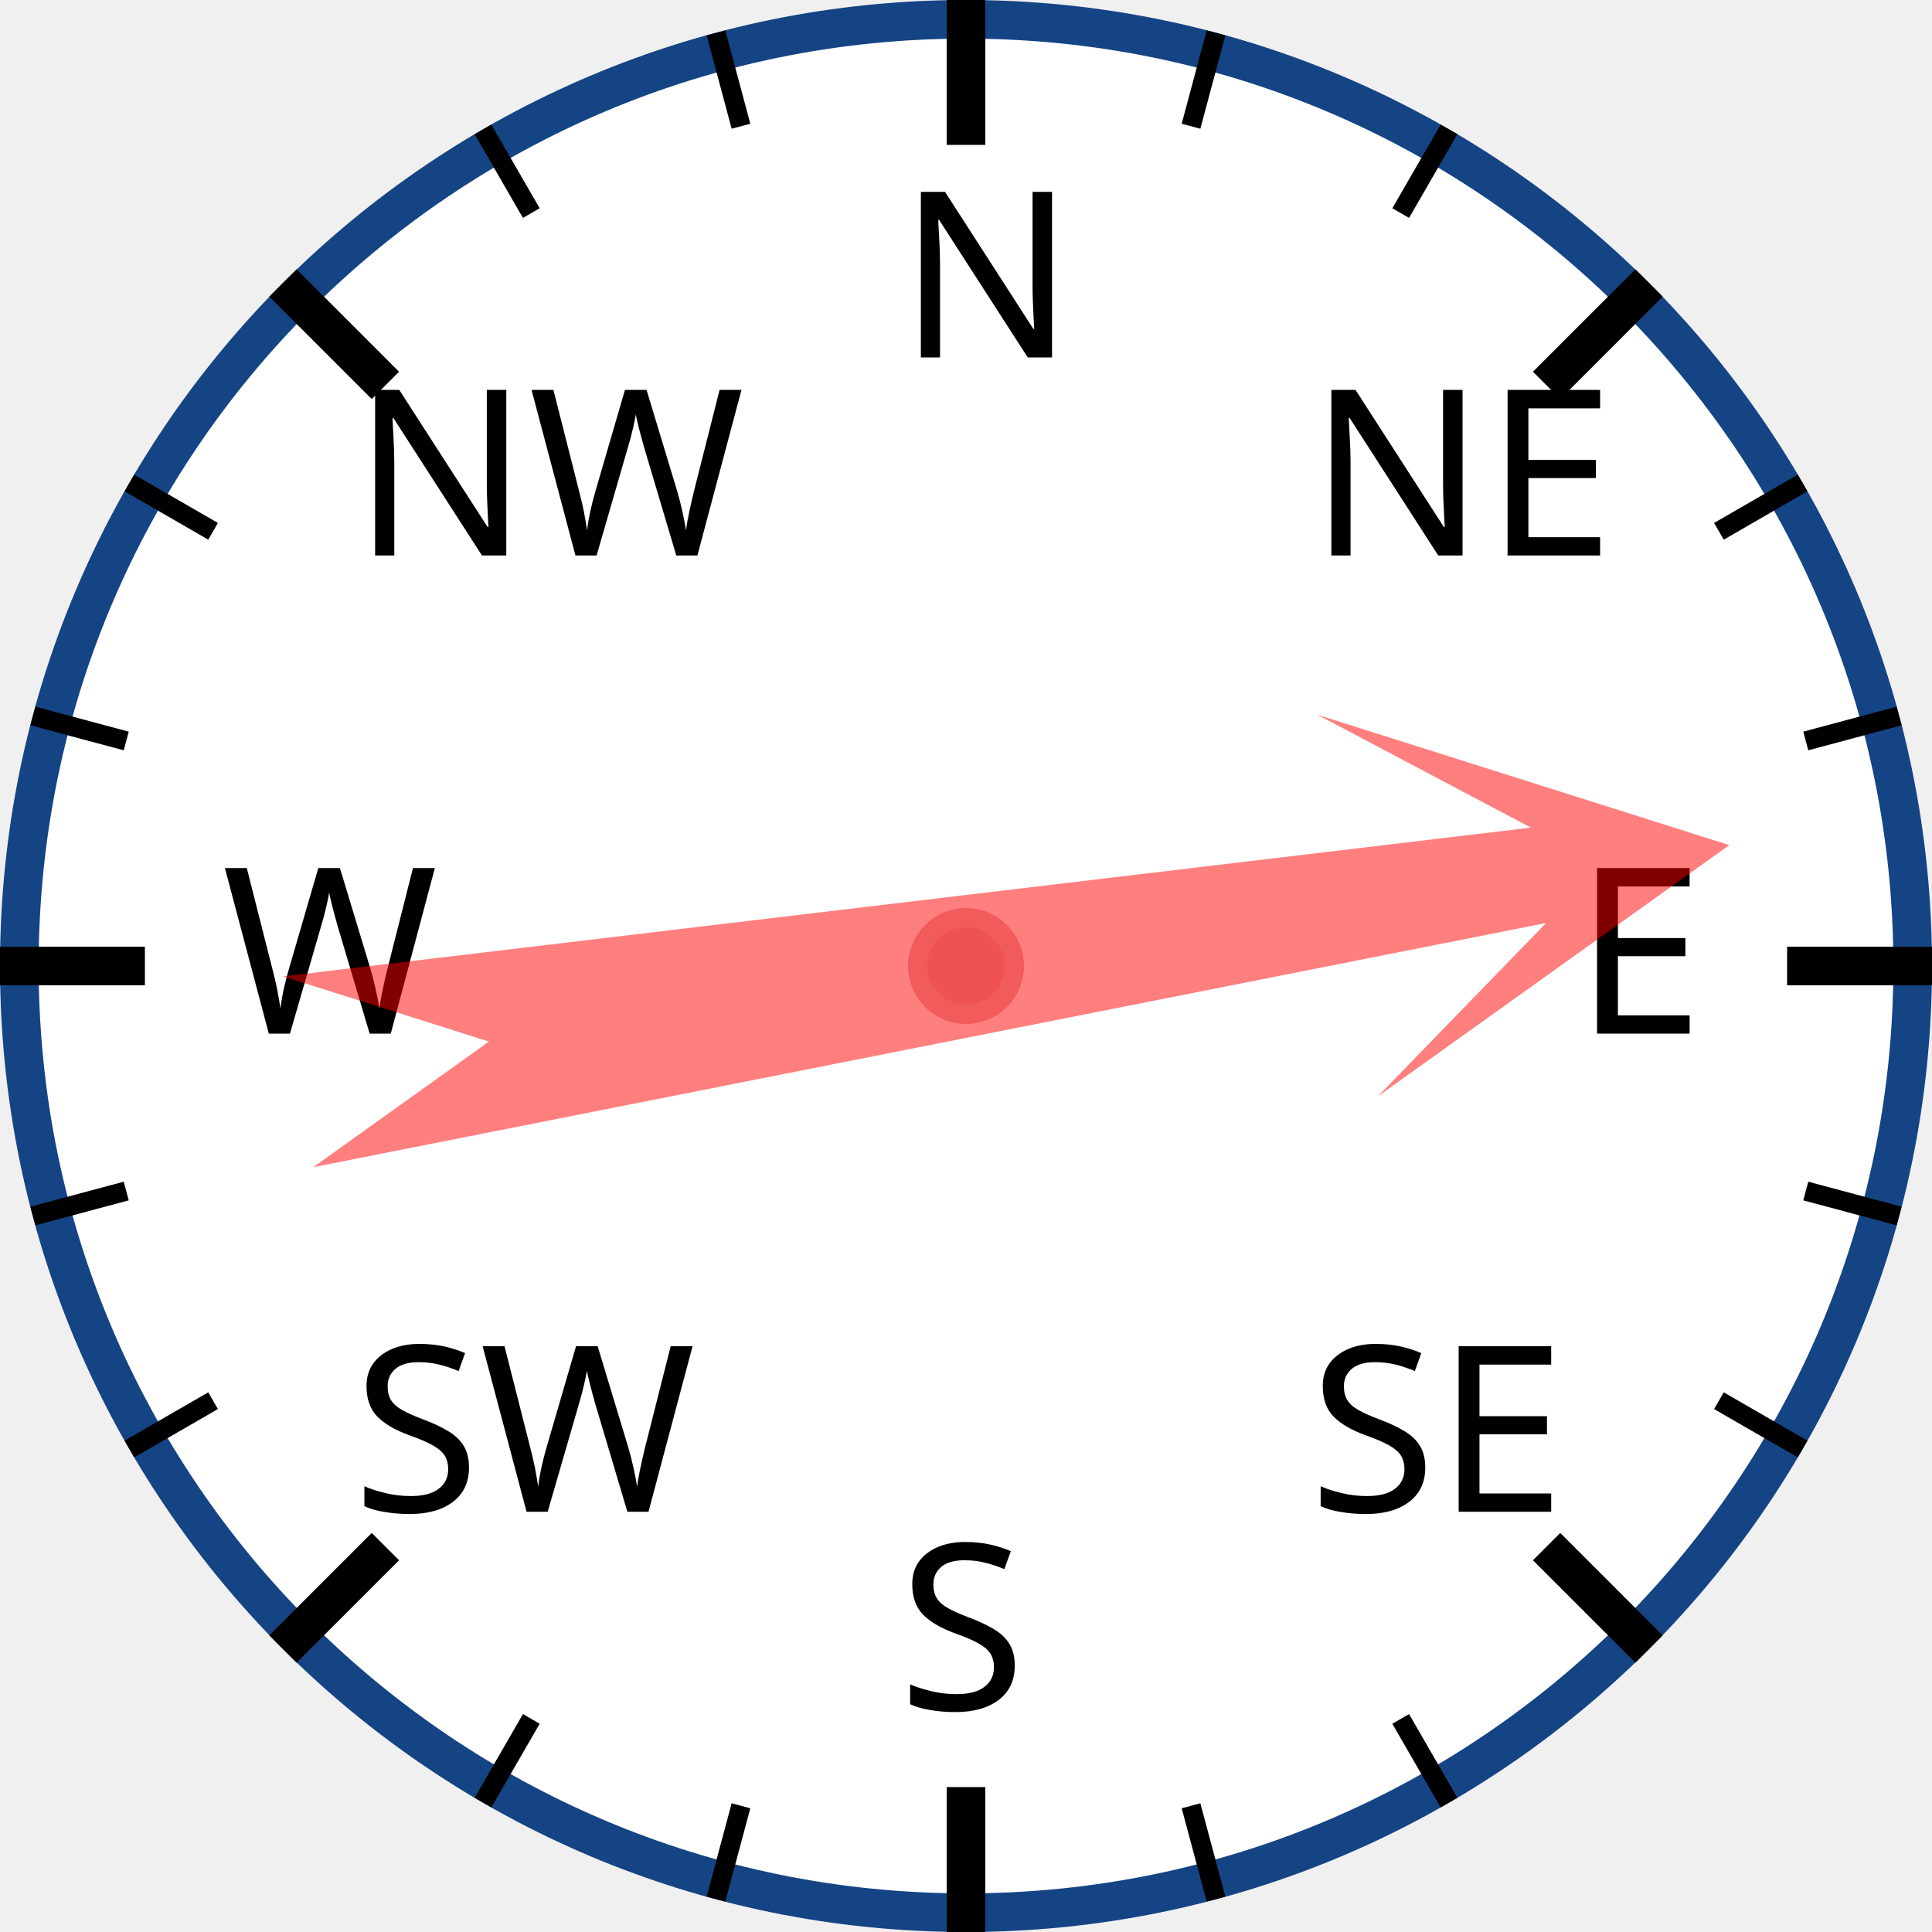
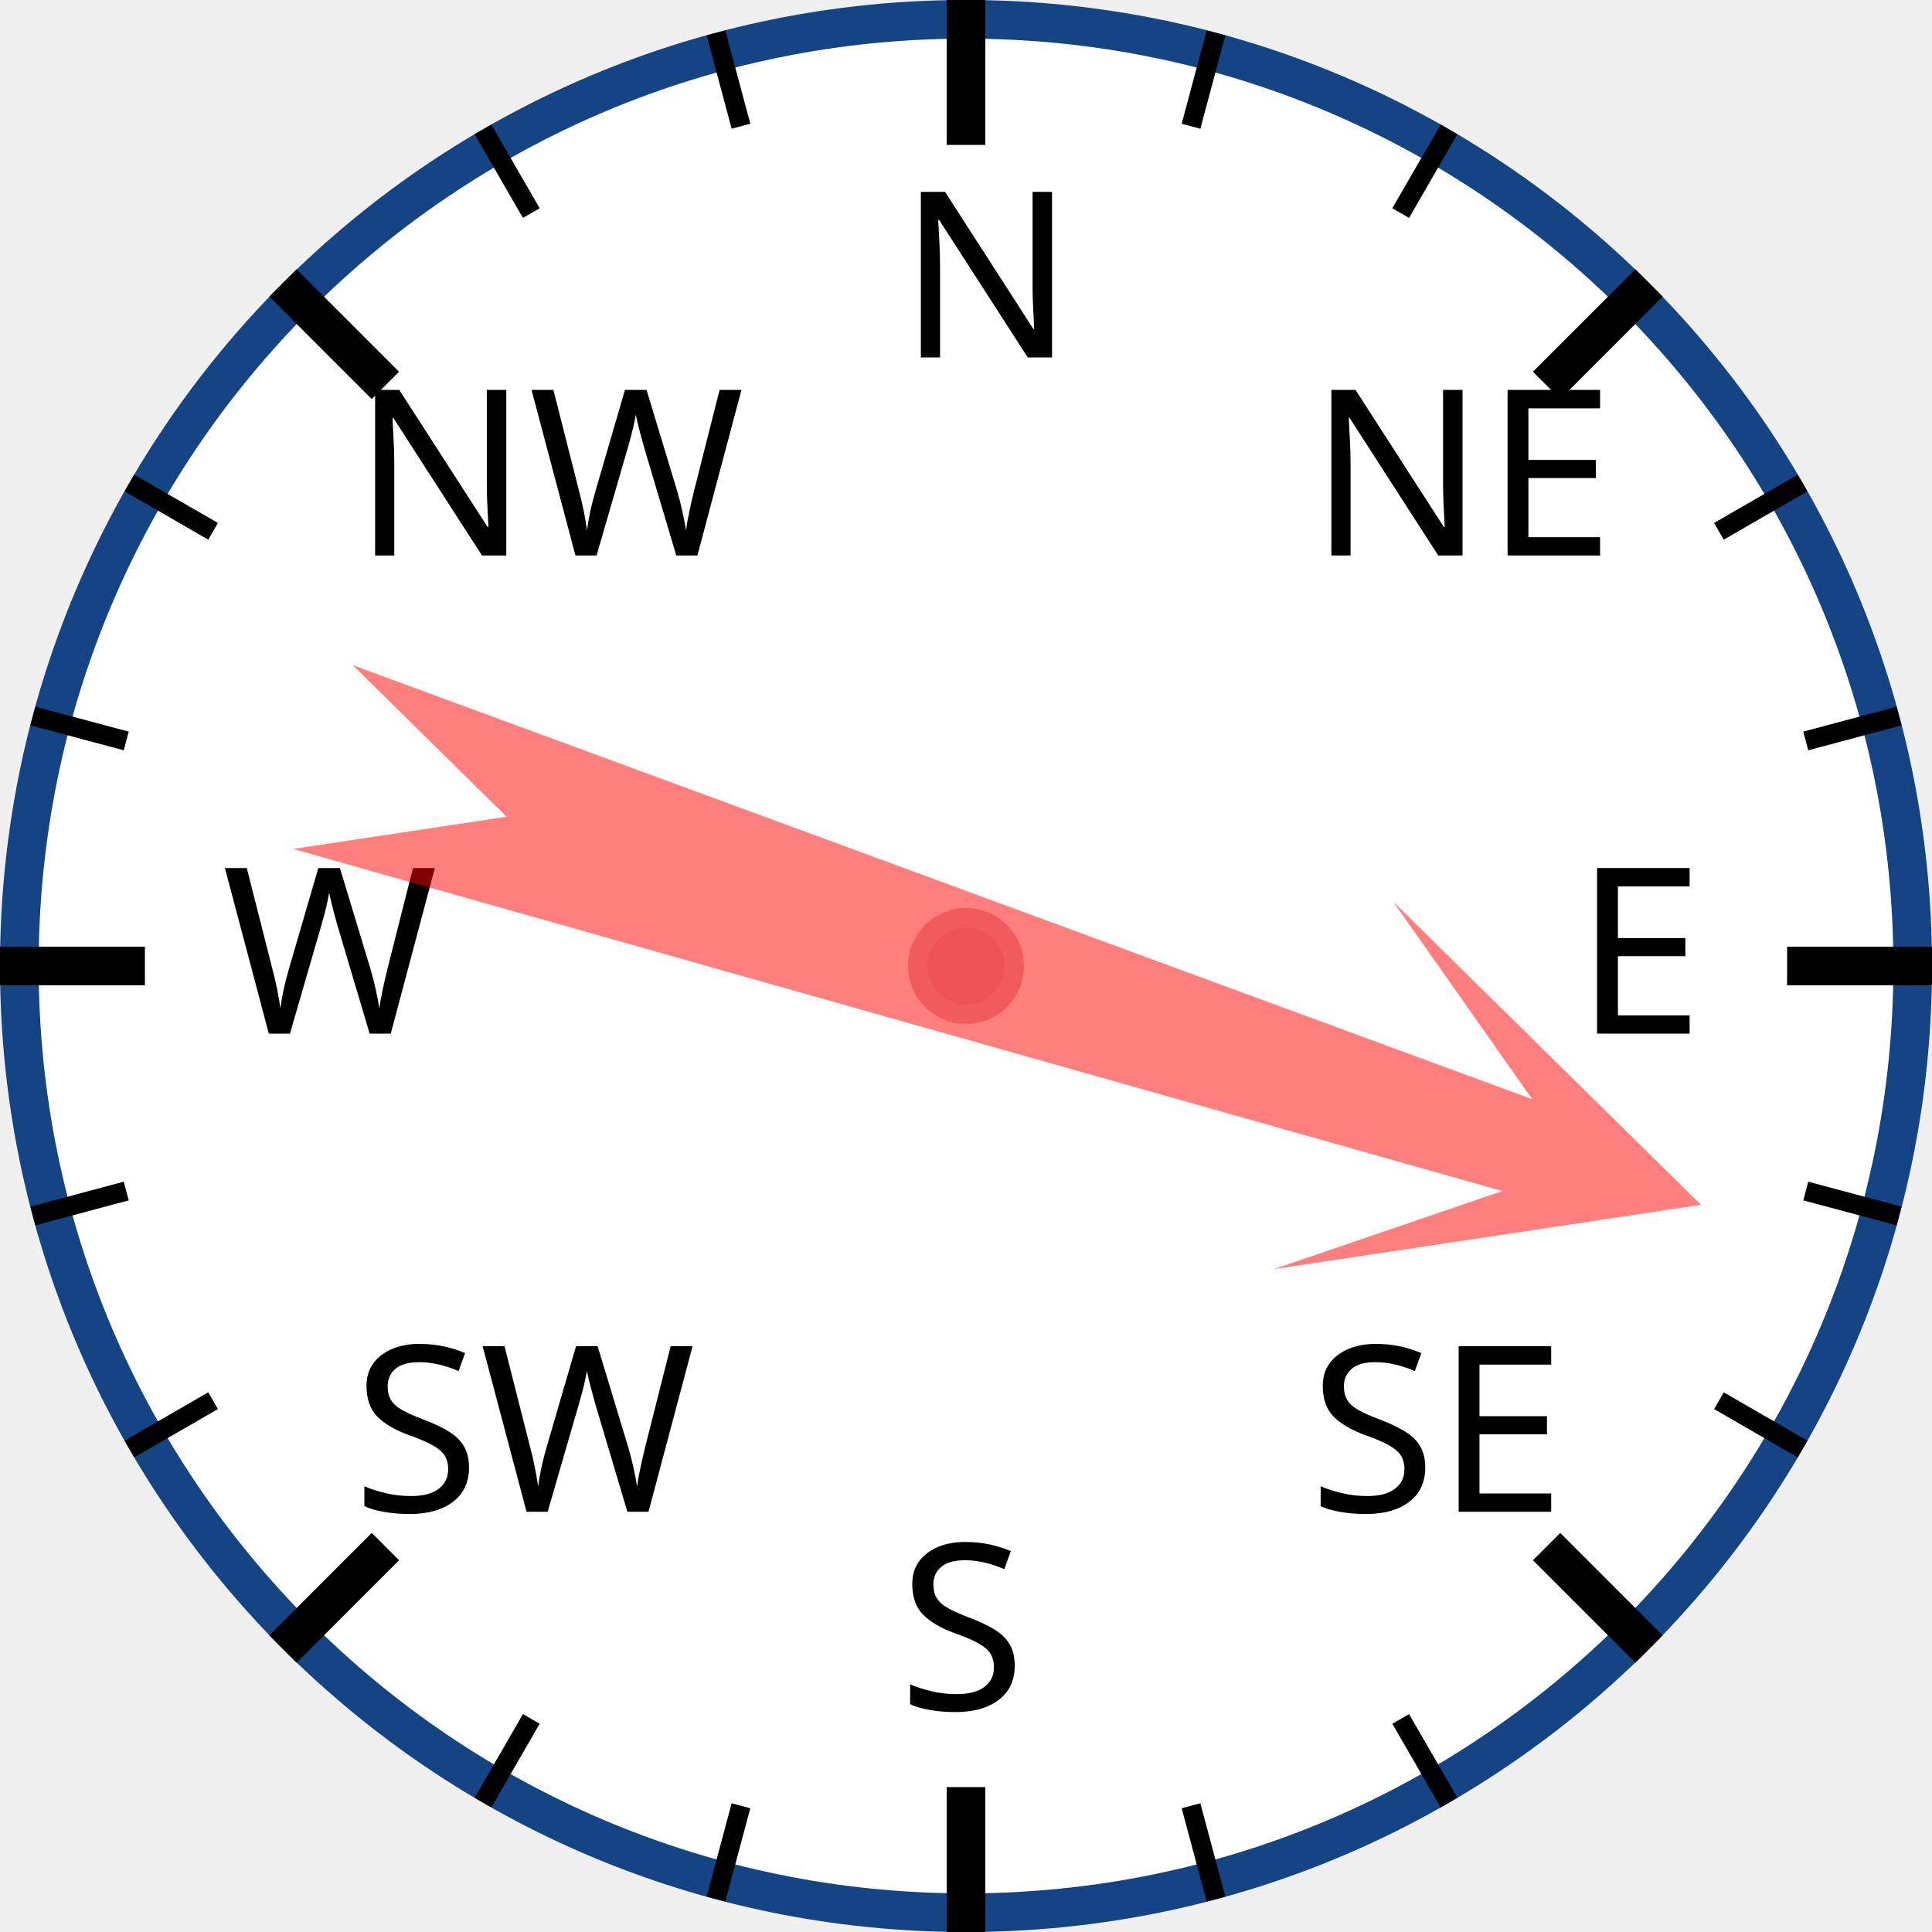
<svg xmlns="http://www.w3.org/2000/svg" width="120px" height="120px" viewBox="0 0 200 200">
  <circle cx="100" cy="100" r="98" style="fill: white; stroke: #154485; stroke-width: 4;" />
  <text x="93.0" y="37.0" style="font-family: sans-serif; font-size: 18pt;">N</text>
  <line x1="100.0" y1="0.0" x2="100.0" y2="15.0" style="stroke: black; stroke-width: 4;" />
  <line x1="74.118" y1="3.407" x2="76.706" y2="13.067" style="stroke: black; stroke-width: 2;" />
  <line x1="50" y1="13.397" x2="55" y2="22.058" style="stroke: black; stroke-width: 2;" />
  <text x="36.503" y="57.503" style="font-family: sans-serif; font-size: 18pt;">NW</text>
  <line x1="29.289" y1="29.289" x2="39.896" y2="39.896" style="stroke: black; stroke-width: 4;" />
  <line x1="13.397" y1="50" x2="22.058" y2="55" style="stroke: black; stroke-width: 2;" />
  <line x1="3.407" y1="74.118" x2="13.067" y2="76.706" style="stroke: black; stroke-width: 2;" />
  <text x="23.0" y="107.0" style="font-family: sans-serif; font-size: 18pt;">W</text>
  <line x1="0.0" y1="100.0" x2="15.0" y2="100.0" style="stroke: black; stroke-width: 4;" />
  <line x1="3.407" y1="125.882" x2="13.067" y2="123.294" style="stroke: black; stroke-width: 2;" />
  <line x1="13.397" y1="150" x2="22.058" y2="145" style="stroke: black; stroke-width: 2;" />
  <text x="36.503" y="156.497" style="font-family: sans-serif; font-size: 18pt;">SW</text>
  <line x1="29.289" y1="170.711" x2="39.896" y2="160.104" style="stroke: black; stroke-width: 4;" />
  <line x1="50" y1="186.603" x2="55" y2="177.942" style="stroke: black; stroke-width: 2;" />
  <line x1="74.118" y1="196.593" x2="76.706" y2="186.933" style="stroke: black; stroke-width: 2;" />
  <text x="93" y="177.0" style="font-family: sans-serif; font-size: 18pt;">S</text>
  <line x1="100" y1="200.0" x2="100" y2="185.0" style="stroke: black; stroke-width: 4;" />
  <line x1="125.882" y1="196.593" x2="123.294" y2="186.933" style="stroke: black; stroke-width: 2;" />
  <line x1="150.0" y1="186.603" x2="145.0" y2="177.942" style="stroke: black; stroke-width: 2;" />
  <text x="135.497" y="156.497" style="font-family: sans-serif; font-size: 18pt;">SE</text>
  <line x1="170.711" y1="170.711" x2="160.104" y2="160.104" style="stroke: black; stroke-width: 4;" />
  <line x1="186.603" y1="150" x2="177.942" y2="145" style="stroke: black; stroke-width: 2;" />
  <line x1="196.593" y1="125.882" x2="186.933" y2="123.294" style="stroke: black; stroke-width: 2;" />
  <text x="163.0" y="107" style="font-family: sans-serif; font-size: 18pt;">E</text>
  <line x1="200.0" y1="100" x2="185.0" y2="100" style="stroke: black; stroke-width: 4;" />
  <line x1="196.593" y1="74.118" x2="186.933" y2="76.706" style="stroke: black; stroke-width: 2;" />
  <line x1="186.603" y1="50" x2="177.942" y2="55" style="stroke: black; stroke-width: 2;" />
  <text x="135.497" y="57.503" style="font-family: sans-serif; font-size: 18pt;">NE</text>
  <line x1="170.711" y1="29.289" x2="160.104" y2="39.896" style="stroke: black; stroke-width: 4;" />
  <line x1="150" y1="13.397" x2="145" y2="22.058" style="stroke: black; stroke-width: 2;" />
  <line x1="125.882" y1="3.407" x2="123.294" y2="13.067" style="stroke: black; stroke-width: 2;" />
-   <polygon points="100 20 120 60 105 40 110 170 100 150 90 170 95 40 80 60" style="fill: red; fill-opacity: 0.5;" transform="rotate(81,100,100)" />
+   <polygon points="100 20 120 60 105 40 110 170 100 150 90 170 95 40 80 60" style="fill: red; fill-opacity: 0.5;" transform="rotate(108,100,100)" />
  <circle cx="100" cy="100" r="5" style="fill: #EE5252; stroke: #F25B5B; stroke-width: 2;" />
</svg>
